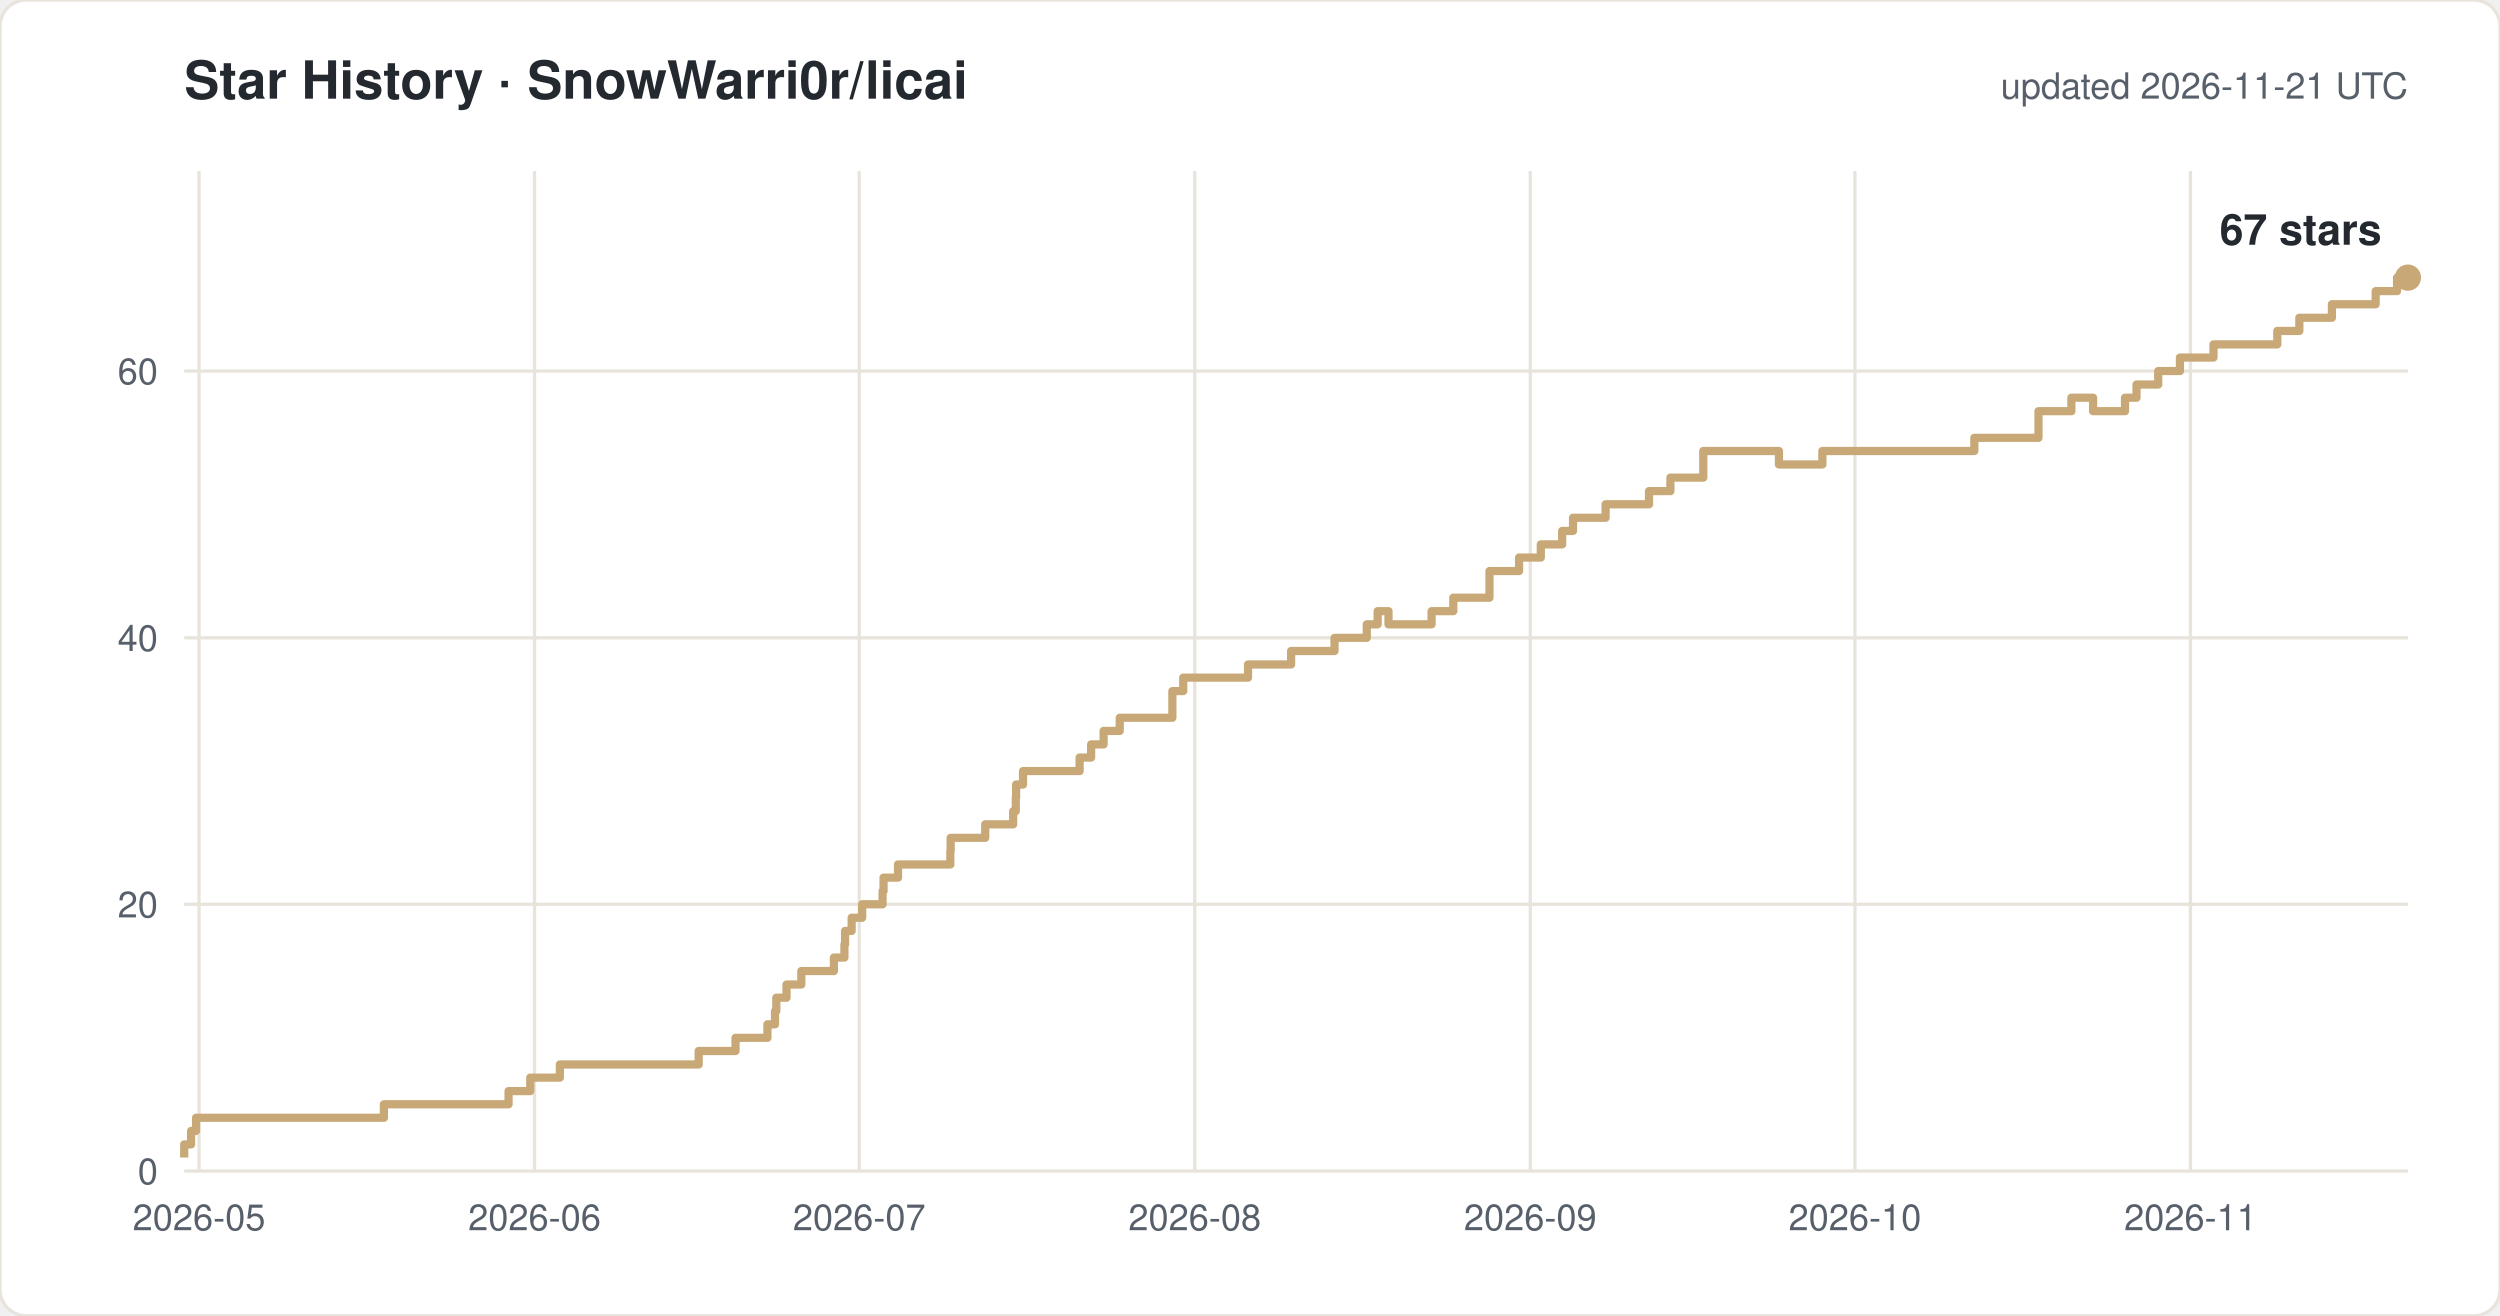
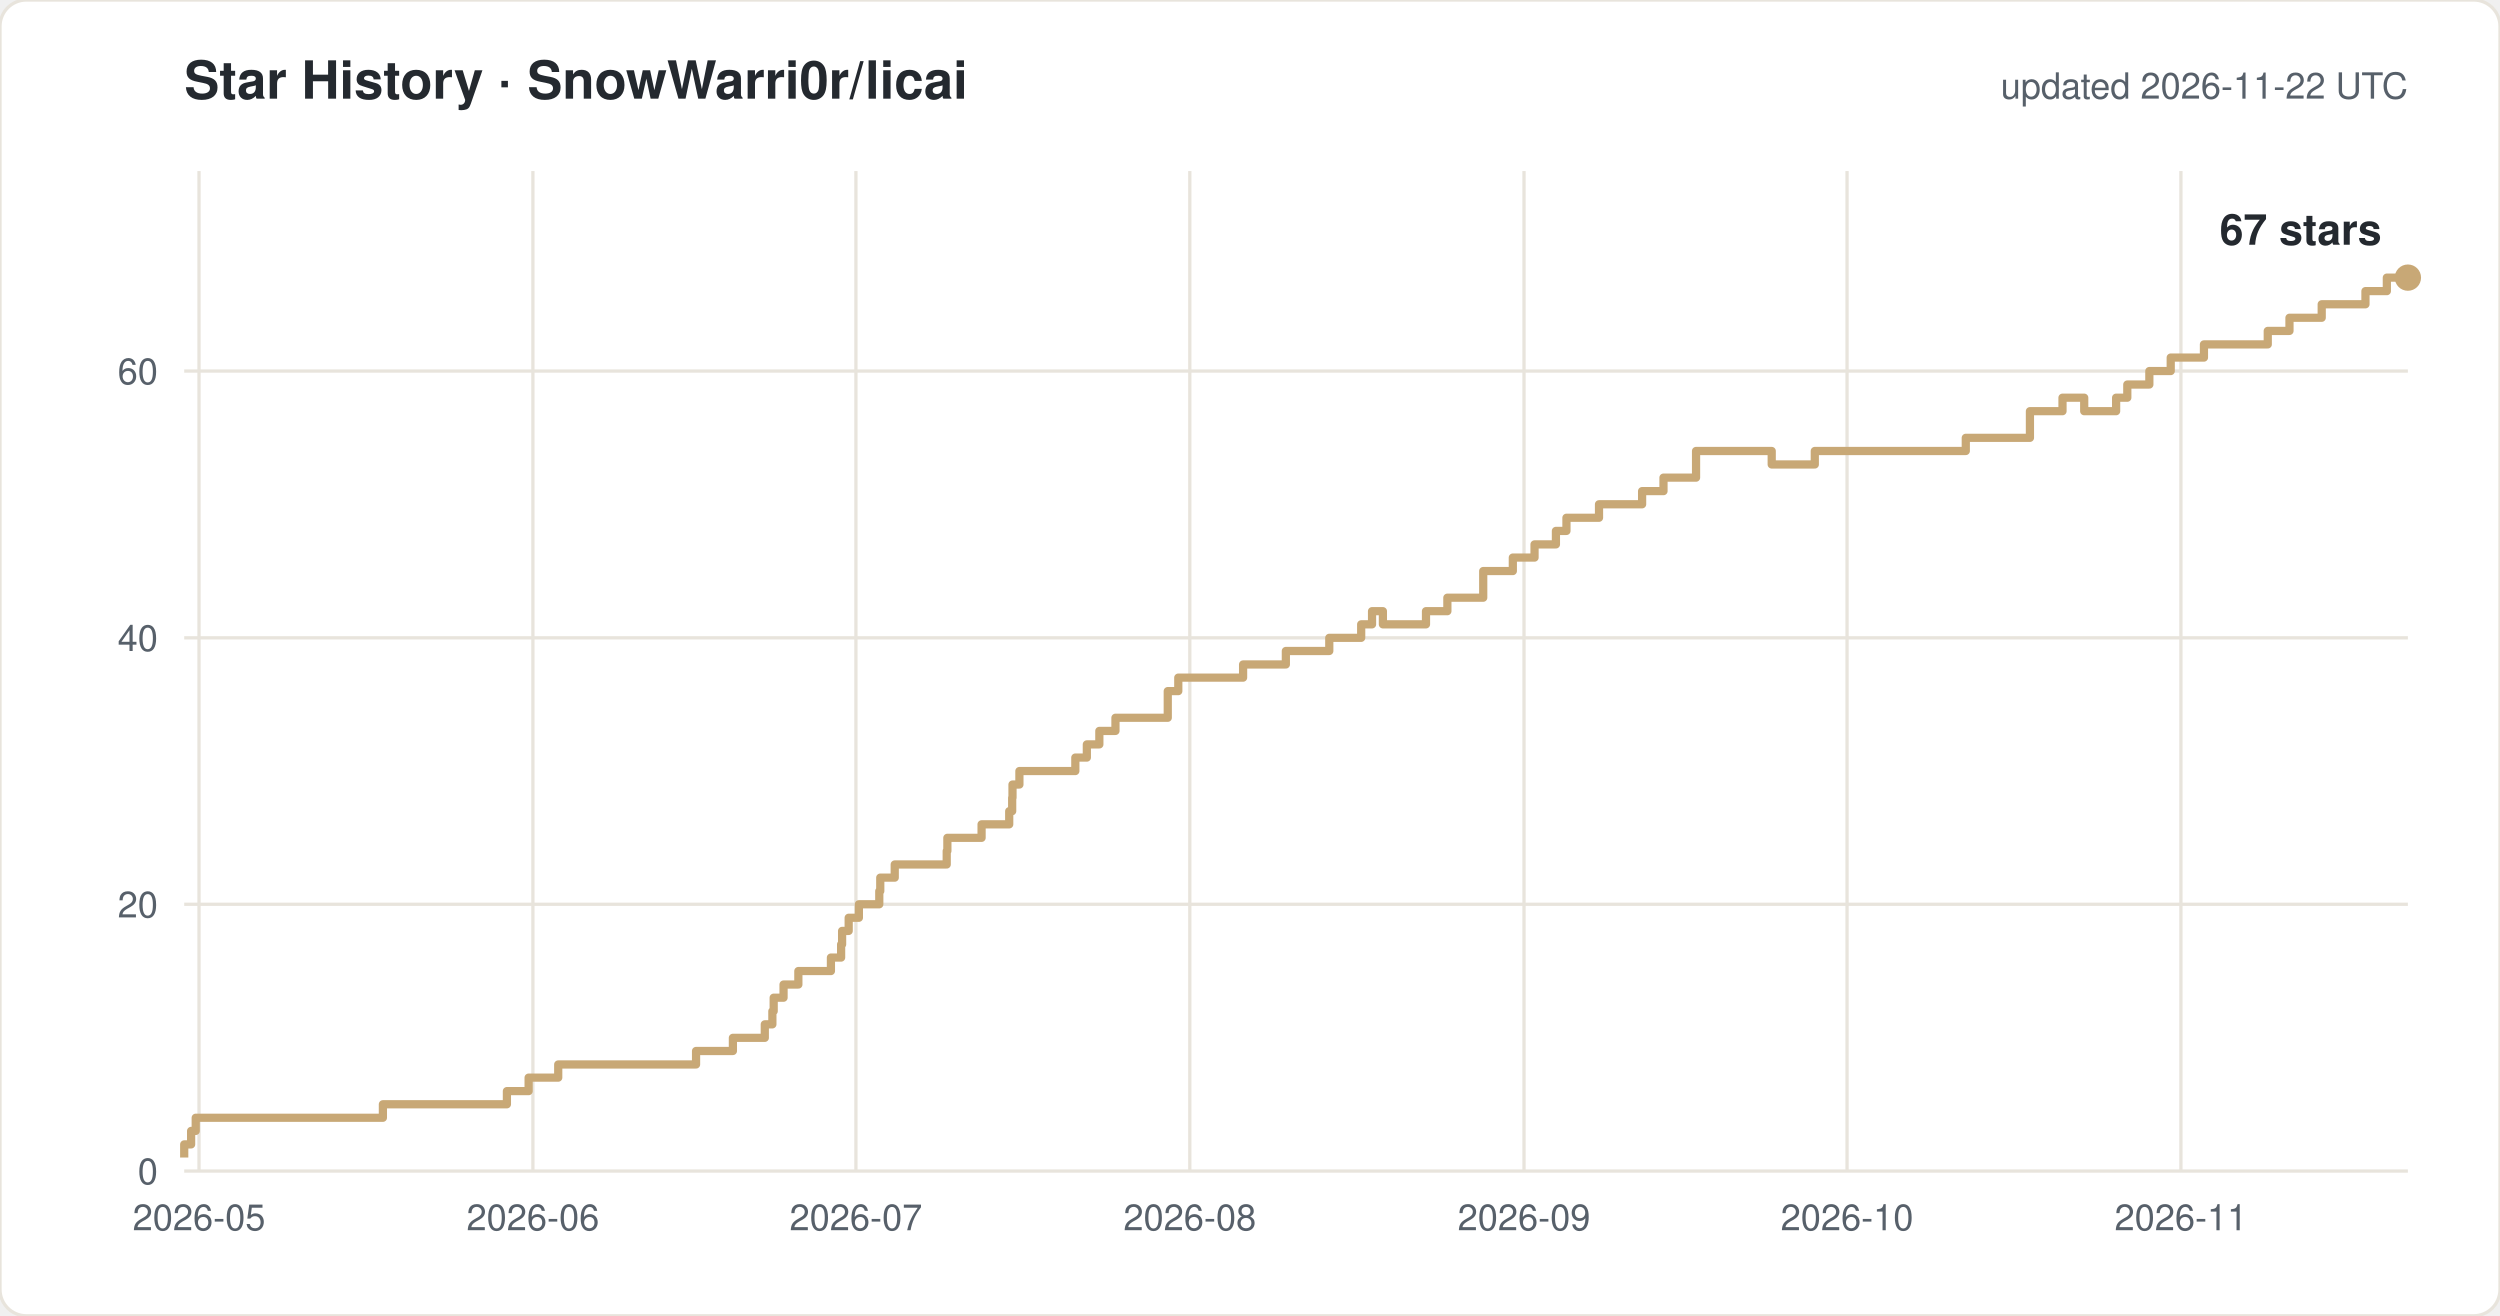
<svg xmlns="http://www.w3.org/2000/svg" width="760" height="400" viewBox="0 0 760 400" font-family="-apple-system,Segoe UI,Helvetica,Arial,sans-serif">
  <rect width="760" height="400" rx="8" fill="#ffffff" stroke="#e8e4dc" />
  <text x="56" y="30" font-size="16" font-weight="600" fill="#24292f">Star History · SnowWarri0r/licai</text>
-   <text x="732" y="30" font-size="11" fill="#57606a" text-anchor="end">updated 2026-11-21 UTC</text>
+   <text x="732" y="30" font-size="11" fill="#57606a" text-anchor="end">updated 2026-11-22 UTC</text>
  <line x1="56" y1="356.0" x2="732" y2="356.0" stroke="#e8e4dc" />
  <text x="48" y="360.0" font-size="11" fill="#57606a" text-anchor="end">0</text>
  <line x1="56" y1="274.9" x2="732" y2="274.9" stroke="#e8e4dc" />
  <text x="48" y="278.9" font-size="11" fill="#57606a" text-anchor="end">20</text>
  <line x1="56" y1="193.9" x2="732" y2="193.9" stroke="#e8e4dc" />
  <text x="48" y="197.9" font-size="11" fill="#57606a" text-anchor="end">40</text>
  <line x1="56" y1="112.8" x2="732" y2="112.8" stroke="#e8e4dc" />
  <text x="48" y="116.8" font-size="11" fill="#57606a" text-anchor="end">60</text>
  <line x1="60.5" y1="52" x2="60.5" y2="356" stroke="#e8e4dc" />
  <text x="60.5" y="374" font-size="11" fill="#57606a" text-anchor="middle">2026-05</text>
-   <line x1="162.5" y1="52" x2="162.5" y2="356" stroke="#e8e4dc" />
-   <text x="162.5" y="374" font-size="11" fill="#57606a" text-anchor="middle">2026-06</text>
-   <line x1="261.2" y1="52" x2="261.2" y2="356" stroke="#e8e4dc" />
-   <text x="261.2" y="374" font-size="11" fill="#57606a" text-anchor="middle">2026-07</text>
-   <line x1="363.2" y1="52" x2="363.2" y2="356" stroke="#e8e4dc" />
-   <text x="363.2" y="374" font-size="11" fill="#57606a" text-anchor="middle">2026-08</text>
-   <line x1="465.2" y1="52" x2="465.2" y2="356" stroke="#e8e4dc" />
-   <text x="465.2" y="374" font-size="11" fill="#57606a" text-anchor="middle">2026-09</text>
-   <line x1="563.9" y1="52" x2="563.9" y2="356" stroke="#e8e4dc" />
-   <text x="563.9" y="374" font-size="11" fill="#57606a" text-anchor="middle">2026-10</text>
-   <line x1="665.9" y1="52" x2="665.9" y2="356" stroke="#e8e4dc" />
-   <text x="665.9" y="374" font-size="11" fill="#57606a" text-anchor="middle">2026-11</text>
-   <path d="M 56.0 351.9 H 56.0 V 347.9 H 58.1 V 343.8 H 59.6 V 339.8 H 116.7 V 335.7 H 154.6 V 331.7 H 161.2 V 327.6 H 170.2 V 323.6 H 212.4 V 319.5 H 223.6 V 315.5 H 233.3 V 311.4 H 235.6 V 307.4 H 236.0 V 303.3 H 239.1 V 299.3 H 243.6 V 295.2 H 253.5 V 291.1 H 256.7 V 287.1 H 256.9 V 283.0 H 258.9 V 279.0 H 262.1 V 274.9 H 268.3 V 270.9 H 268.6 V 266.8 H 273.0 V 262.8 H 288.9 V 258.7 H 289.0 V 254.7 H 299.5 V 250.6 H 308.0 V 246.6 H 308.8 V 242.5 H 308.9 V 238.5 H 311.0 V 234.4 H 328.2 V 230.3 H 331.7 V 226.3 H 335.5 V 222.2 H 340.4 V 218.2 H 356.4 V 210.1 H 359.7 V 206.0 H 379.4 V 202.0 H 392.5 V 197.9 H 405.7 V 193.9 H 415.5 V 189.8 H 418.8 V 185.8 H 422.1 V 189.8 H 435.2 V 185.8 H 441.8 V 181.7 H 452.8 V 173.6 H 461.8 V 169.5 H 468.4 V 165.5 H 474.9 V 161.4 H 478.2 V 157.4 H 488.1 V 153.3 H 501.3 V 149.3 H 507.8 V 145.2 H 517.8 V 137.1 H 540.8 V 141.2 H 554.0 V 137.1 H 600.2 V 133.1 H 619.7 V 125.0 H 629.7 V 120.9 H 636.3 V 125.0 H 646.0 V 120.9 H 649.5 V 116.9 H 656.1 V 112.8 H 662.7 V 108.7 H 672.9 V 104.7 H 692.3 V 100.6 H 699.0 V 96.6 H 708.9 V 92.5 H 722.2 V 88.5 H 728.7 V 84.4 H 732.0" fill="none" stroke="#c8a876" stroke-width="2.5" stroke-linejoin="round" />
+   <line x1="162.0" y1="52" x2="162.0" y2="356" stroke="#e8e4dc" />
+   <text x="162.0" y="374" font-size="11" fill="#57606a" text-anchor="middle">2026-06</text>
+   <line x1="260.2" y1="52" x2="260.2" y2="356" stroke="#e8e4dc" />
+   <text x="260.2" y="374" font-size="11" fill="#57606a" text-anchor="middle">2026-07</text>
+   <line x1="361.7" y1="52" x2="361.7" y2="356" stroke="#e8e4dc" />
+   <text x="361.7" y="374" font-size="11" fill="#57606a" text-anchor="middle">2026-08</text>
+   <line x1="463.3" y1="52" x2="463.3" y2="356" stroke="#e8e4dc" />
+   <text x="463.3" y="374" font-size="11" fill="#57606a" text-anchor="middle">2026-09</text>
+   <line x1="561.5" y1="52" x2="561.5" y2="356" stroke="#e8e4dc" />
+   <text x="561.5" y="374" font-size="11" fill="#57606a" text-anchor="middle">2026-10</text>
+   <line x1="663.0" y1="52" x2="663.0" y2="356" stroke="#e8e4dc" />
+   <text x="663.0" y="374" font-size="11" fill="#57606a" text-anchor="middle">2026-11</text>
+   <path d="M 56.0 351.9 H 56.0 V 347.9 H 58.1 V 343.8 H 59.5 V 339.8 H 116.4 V 335.7 H 154.1 V 331.7 H 160.7 V 327.6 H 169.7 V 323.6 H 211.6 V 319.5 H 222.8 V 315.5 H 232.5 V 311.4 H 234.8 V 307.4 H 235.2 V 303.3 H 238.2 V 299.3 H 242.7 V 295.2 H 252.6 V 291.1 H 255.7 V 287.1 H 256.0 V 283.0 H 258.0 V 279.0 H 261.1 V 274.9 H 267.3 V 270.9 H 267.6 V 266.8 H 272.0 V 262.8 H 287.8 V 258.7 H 288.0 V 254.7 H 298.4 V 250.6 H 306.8 V 246.6 H 307.7 V 242.5 H 307.8 V 238.5 H 309.9 V 234.4 H 326.9 V 230.3 H 330.4 V 226.3 H 334.2 V 222.2 H 339.1 V 218.2 H 355.0 V 210.1 H 358.2 V 206.0 H 377.9 V 202.0 H 390.9 V 197.9 H 404.1 V 193.9 H 413.8 V 189.8 H 417.1 V 185.8 H 420.4 V 189.8 H 433.5 V 185.8 H 440.0 V 181.7 H 450.9 V 173.6 H 459.9 V 169.5 H 466.5 V 165.5 H 473.0 V 161.4 H 476.2 V 157.4 H 486.1 V 153.3 H 499.2 V 149.3 H 505.7 V 145.2 H 515.6 V 137.1 H 538.6 V 141.2 H 551.7 V 137.1 H 597.6 V 133.1 H 617.1 V 125.0 H 627.0 V 120.9 H 633.6 V 125.0 H 643.3 V 120.9 H 646.7 V 116.9 H 653.4 V 112.8 H 659.9 V 108.7 H 670.0 V 104.7 H 689.4 V 100.6 H 696.0 V 96.6 H 705.8 V 92.5 H 719.1 V 88.5 H 725.6 V 84.4 H 732.0" fill="none" stroke="#c8a876" stroke-width="2.5" stroke-linejoin="round" />
  <circle cx="732.0" cy="84.4" r="4" fill="#c8a876" />
  <text x="724.0" y="74.4" font-size="13" font-weight="600" fill="#24292f" text-anchor="end">67 stars</text>
</svg>
